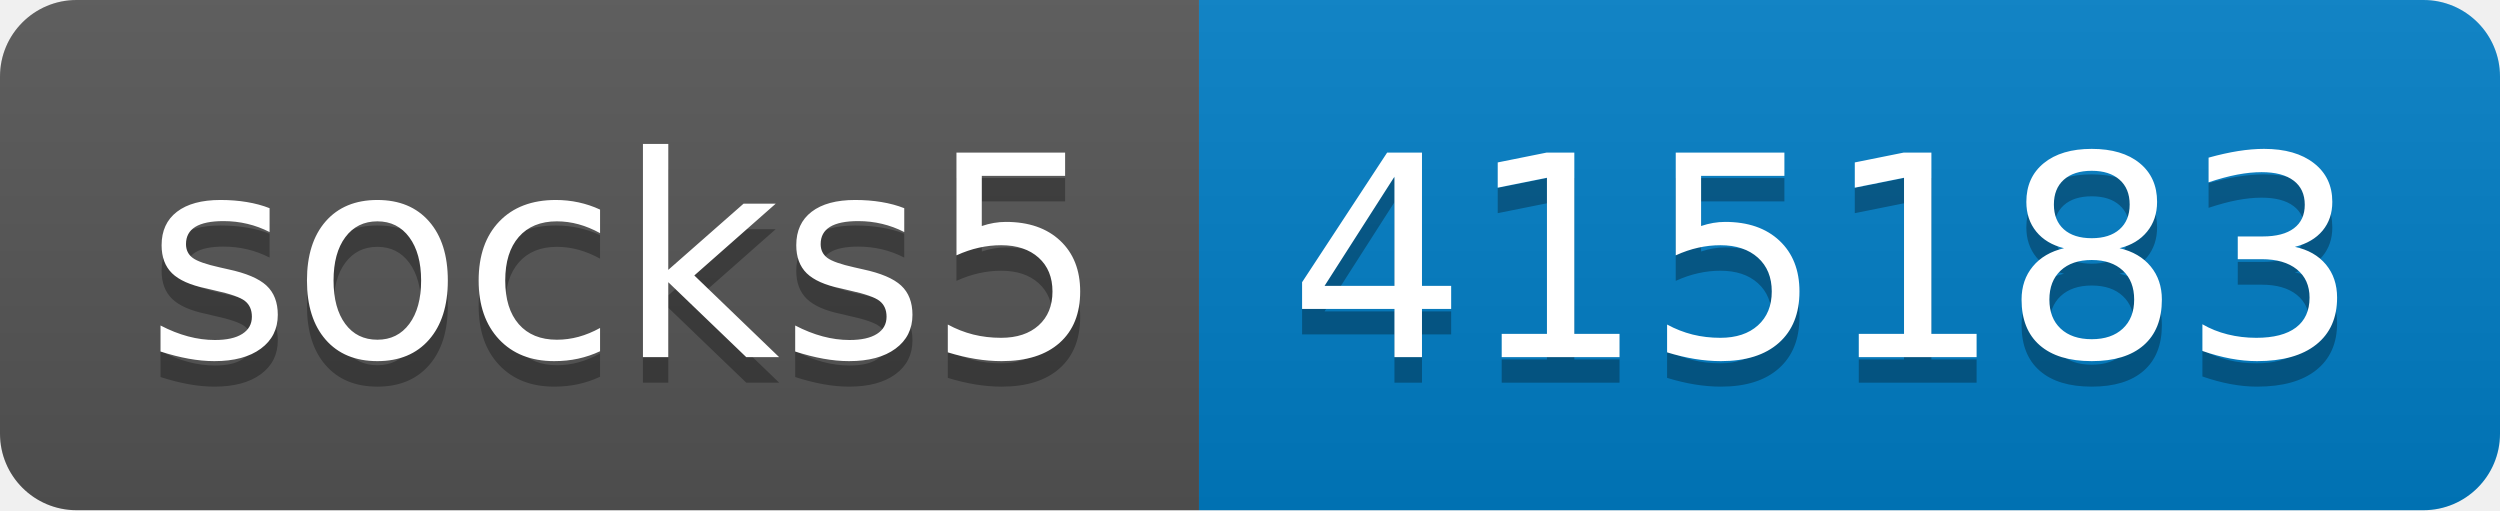
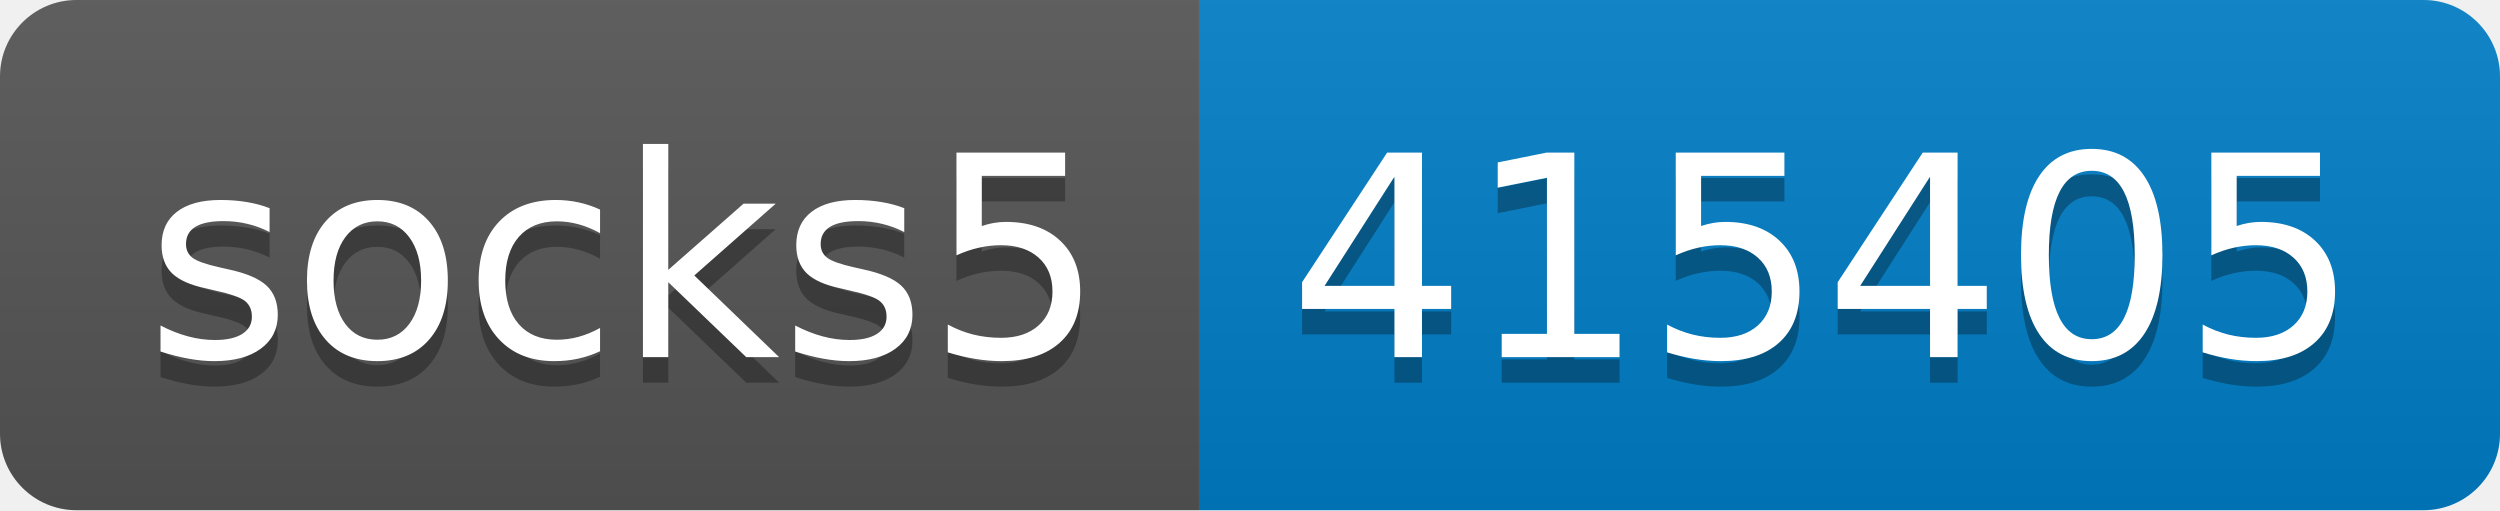
- <svg xmlns="http://www.w3.org/2000/svg" width="98" height="20" role="img" aria-label="socks5: 415183">
+ <svg xmlns="http://www.w3.org/2000/svg" width="98" height="20" role="img" aria-label="socks5: 415405">
  <linearGradient id="s" x2="0" y2="100%">
    <stop offset="0" stop-color="#bbb" stop-opacity=".1" />
    <stop offset="1" stop-opacity=".1" />
  </linearGradient>
  <clipPath id="r">
    <rect width="98" height="20" rx="3" fill="#fff" />
  </clipPath>
  <g clip-path="url(#r)">
    <rect width="47" height="20" fill="#555" />
    <rect x="47" width="51" height="20" fill="#007ec6" />
    <rect width="98" height="20" fill="url(#s)" />
  </g>
  <g fill="#fff" text-anchor="middle" font-family="Verdana,Geneva,DejaVu Sans,sans-serif" text-rendering="geometricPrecision" font-size="110">
    <text aria-hidden="true" x="245" y="150" fill="#010101" fill-opacity=".3" transform="scale(.1)" textLength="370">socks5</text>
    <text x="245" y="140" transform="scale(.1)" fill="#fff" textLength="370">socks5</text>
-     <text aria-hidden="true" x="715" y="150" fill="#010101" fill-opacity=".3" transform="scale(.1)" textLength="410">415183</text>
-     <text x="715" y="140" transform="scale(.1)" fill="#fff" textLength="410">415183</text>
+     <text aria-hidden="true" x="715" y="150" fill="#010101" fill-opacity=".3" transform="scale(.1)" textLength="410">415405</text>
+     <text x="715" y="140" transform="scale(.1)" fill="#fff" textLength="410">415405</text>
  </g>
</svg>
